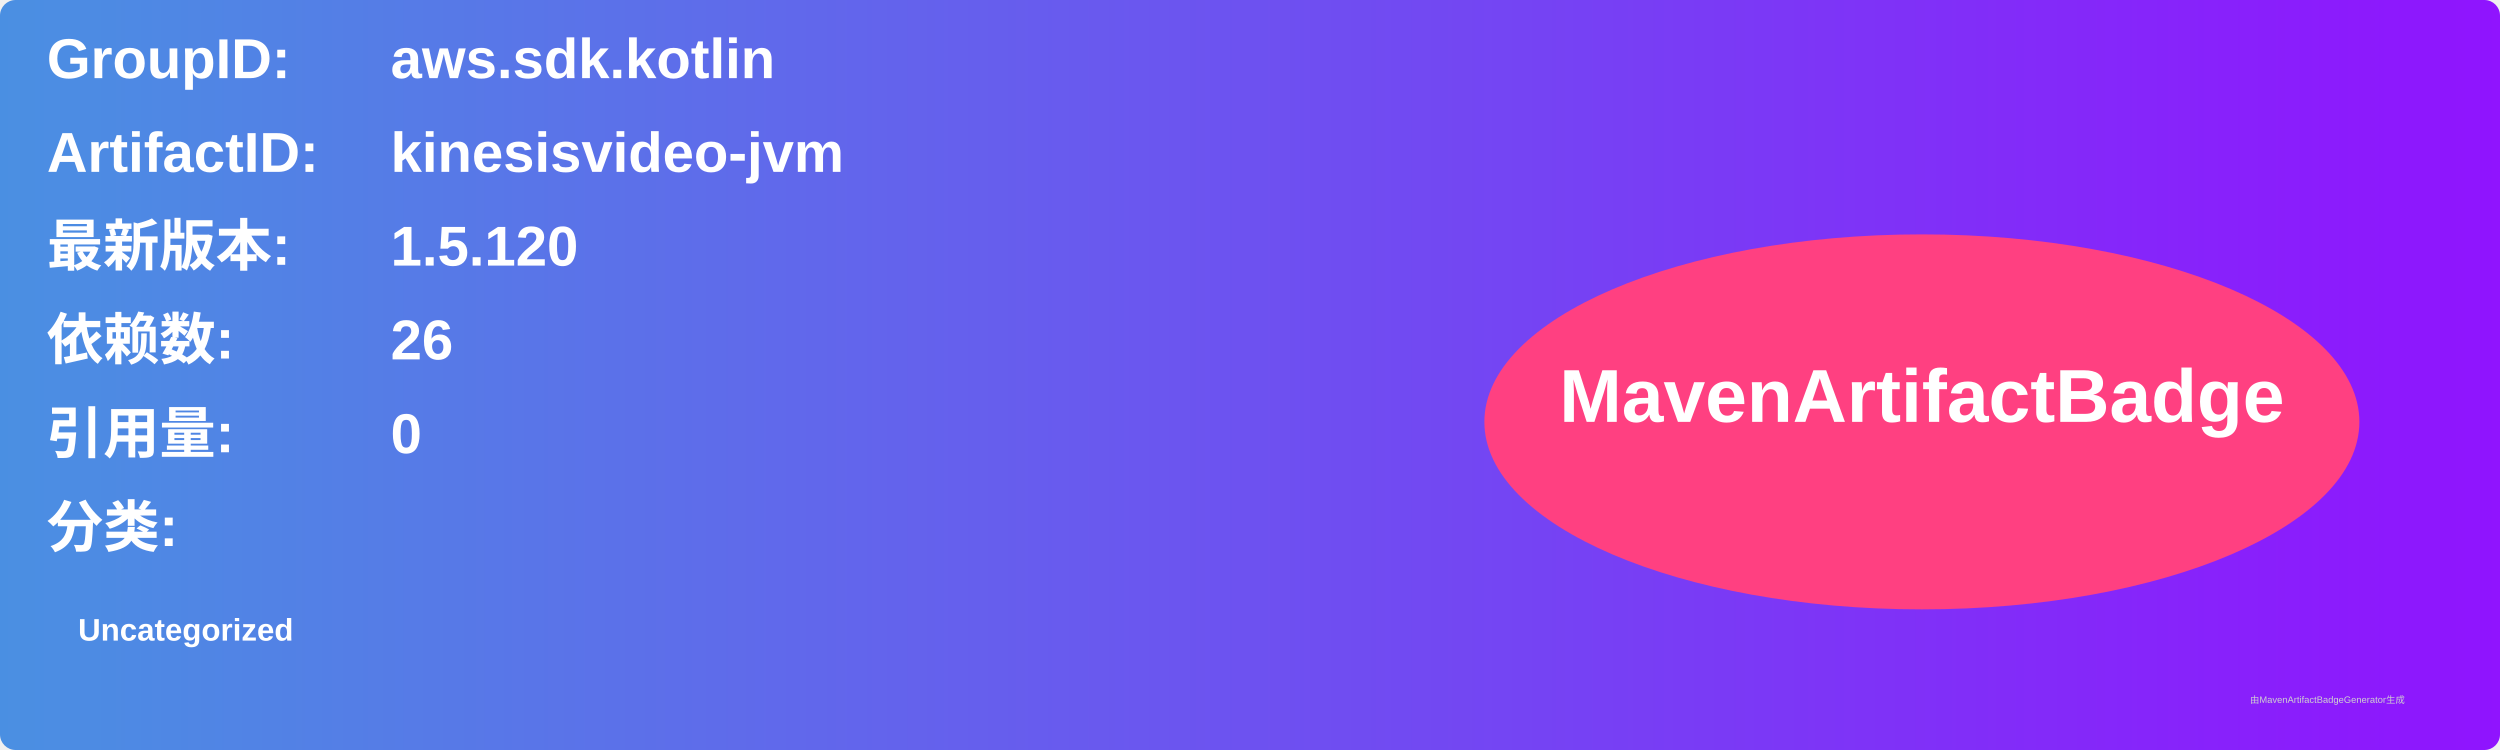
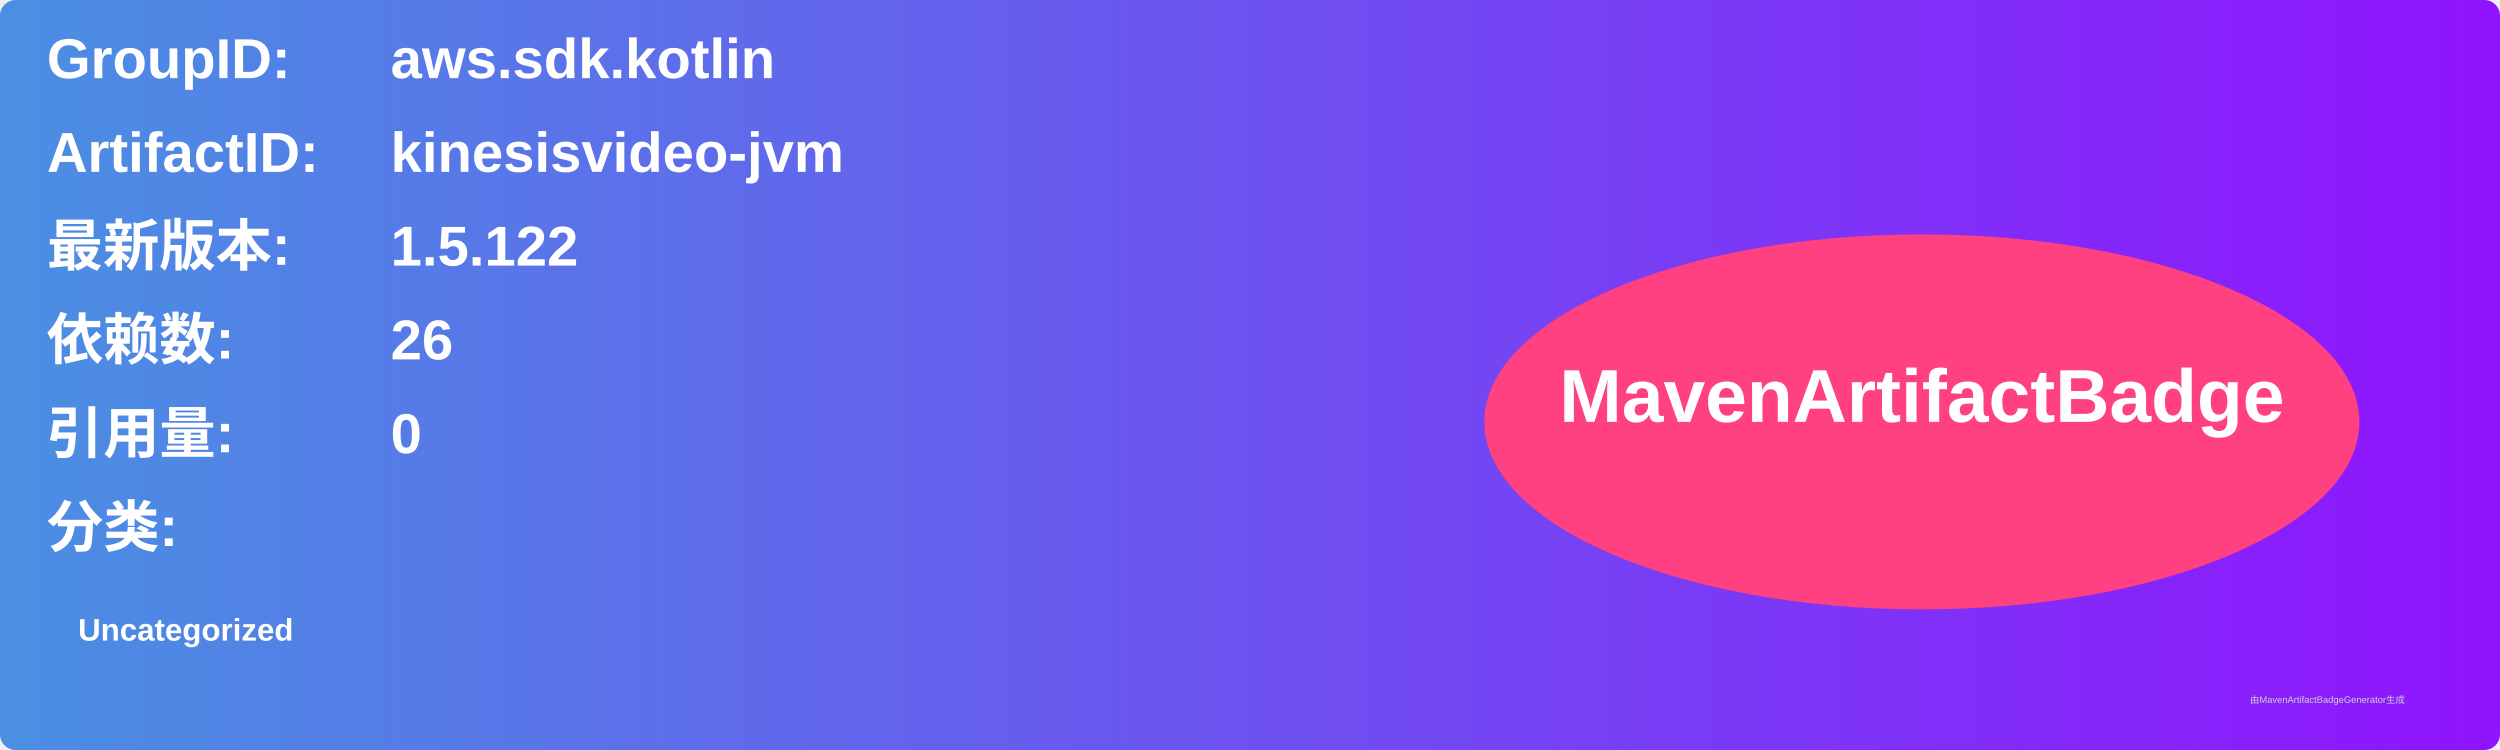
<svg xmlns="http://www.w3.org/2000/svg" width="800" height="240" viewBox="0 0 800 240">
  <linearGradient id="grad" x1="0%" y1="0%" x2="100%" y2="0%">
    <stop offset="0%" stop-color="#4a90e2" />
    <stop offset="100%" stop-color="#9013fe" />
  </linearGradient>
  <rect width="100%" height="100%" rx="5" ry="5" fill="url(#grad)" />
  <g transform="translate(15, 15)">
    <text x="0" y="10" font-family="Arial" font-size="18" fill="white" font-weight="bold" width="260">GroupID:</text>
    <text x="110" y="10" font-family="Arial" font-size="18" fill="white" font-weight="bold" width="460">aws.sdk.kotlin</text>
    <text x="0" y="40" font-family="Arial" font-size="18" fill="white" font-weight="bold" width="260">ArtifactID:</text>
    <text x="110" y="40" font-family="Arial" font-size="18" fill="white" font-weight="bold" width="460">kinesisvideo-jvm</text>
    <text x="0" y="70" font-family="Arial" font-size="18" fill="white" font-weight="bold">最新版本:</text>
    <text x="110" y="70" font-family="Arial" font-size="18" fill="white" font-weight="bold">
-       <tspan font-weight="bold">1.5.120</tspan>
+       <tspan font-weight="bold">1.5.122</tspan>
    </text>
    <text x="0" y="100" font-family="Arial" font-size="18" fill="white" font-weight="bold">依赖数: </text>
    <text x="110" y="100" font-family="Arial" font-size="18" fill="white">
      <tspan font-weight="bold">26</tspan>
    </text>
    <text x="0" y="130" font-family="Arial" font-size="18" fill="white" font-weight="bold">引用量: </text>
    <text x="110" y="130" font-family="Arial" font-size="18" fill="white">
      <tspan font-weight="bold">0</tspan>
    </text>
    <text x="0" y="160" font-family="Arial" font-size="18" fill="white" font-weight="bold">分类:</text>
    <text x="10" y="190" font-family="Arial" font-size="10" fill="white">
      <tspan font-weight="bold">Uncategorized</tspan>
    </text>
    <ellipse cx="600" cy="120" rx="140" ry="60" fill="#ff4081" />
    <text x="600" y="120" text-anchor="middle" font-family="Arial" font-size="24" fill="white" font-weight="bold">MavenArtifactBadge</text>
  </g>
  <text x="720" y="225" font-family="Arial" font-size="3" fill="#d0d0d0">由MavenArtifactBadgeGenerator生成</text>
</svg>
